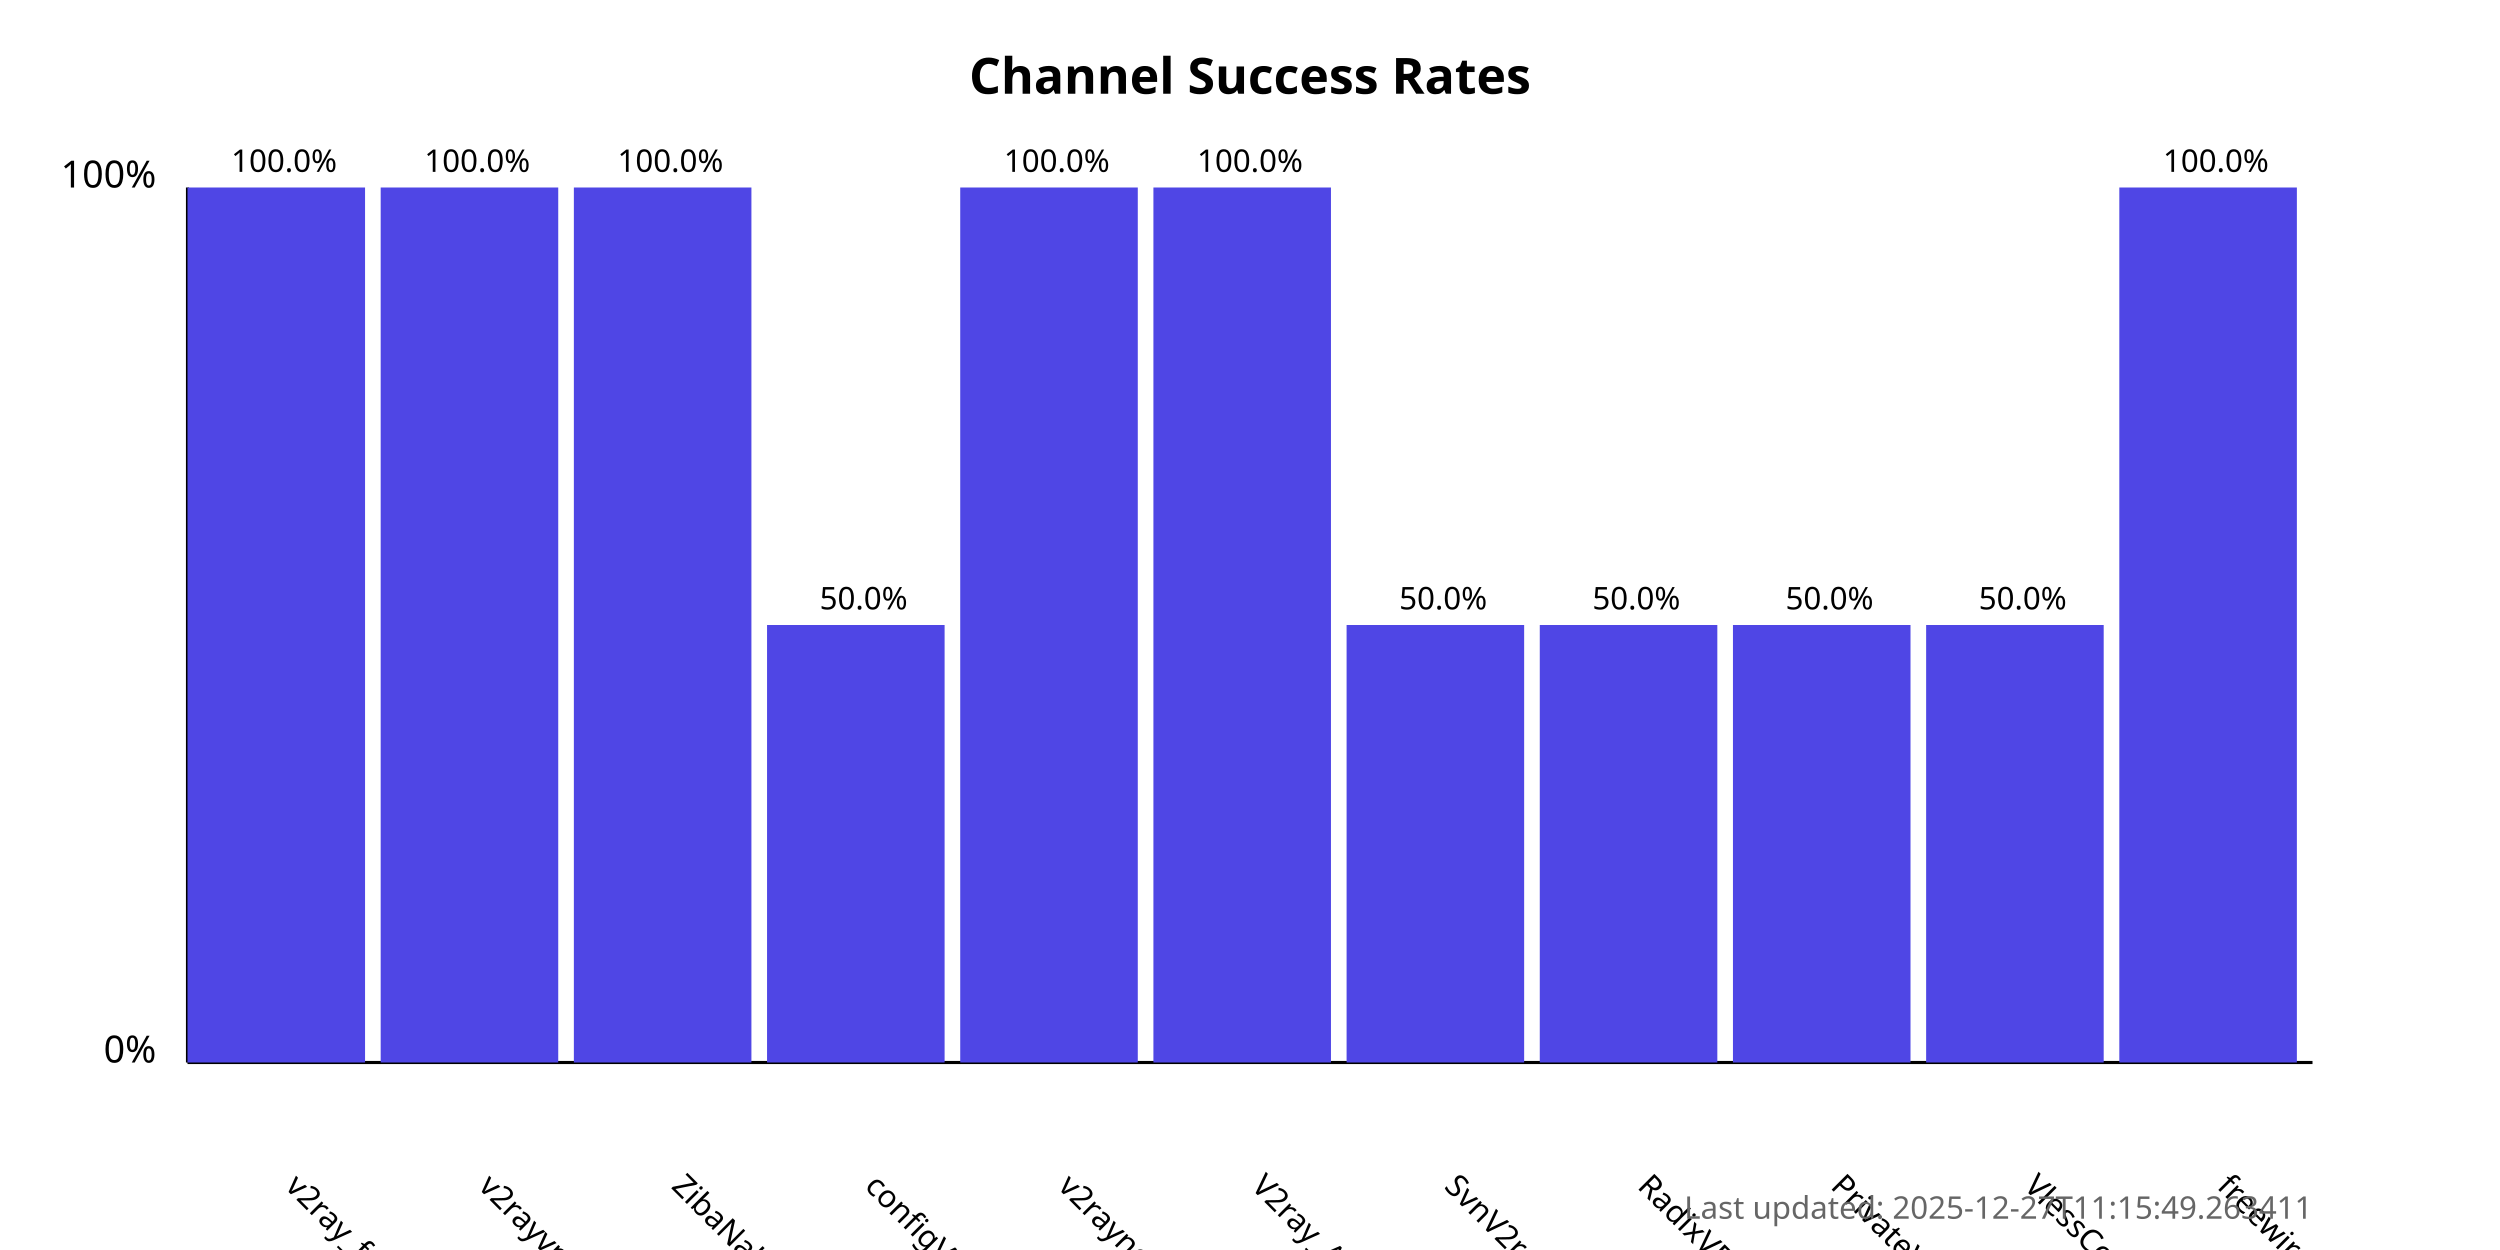
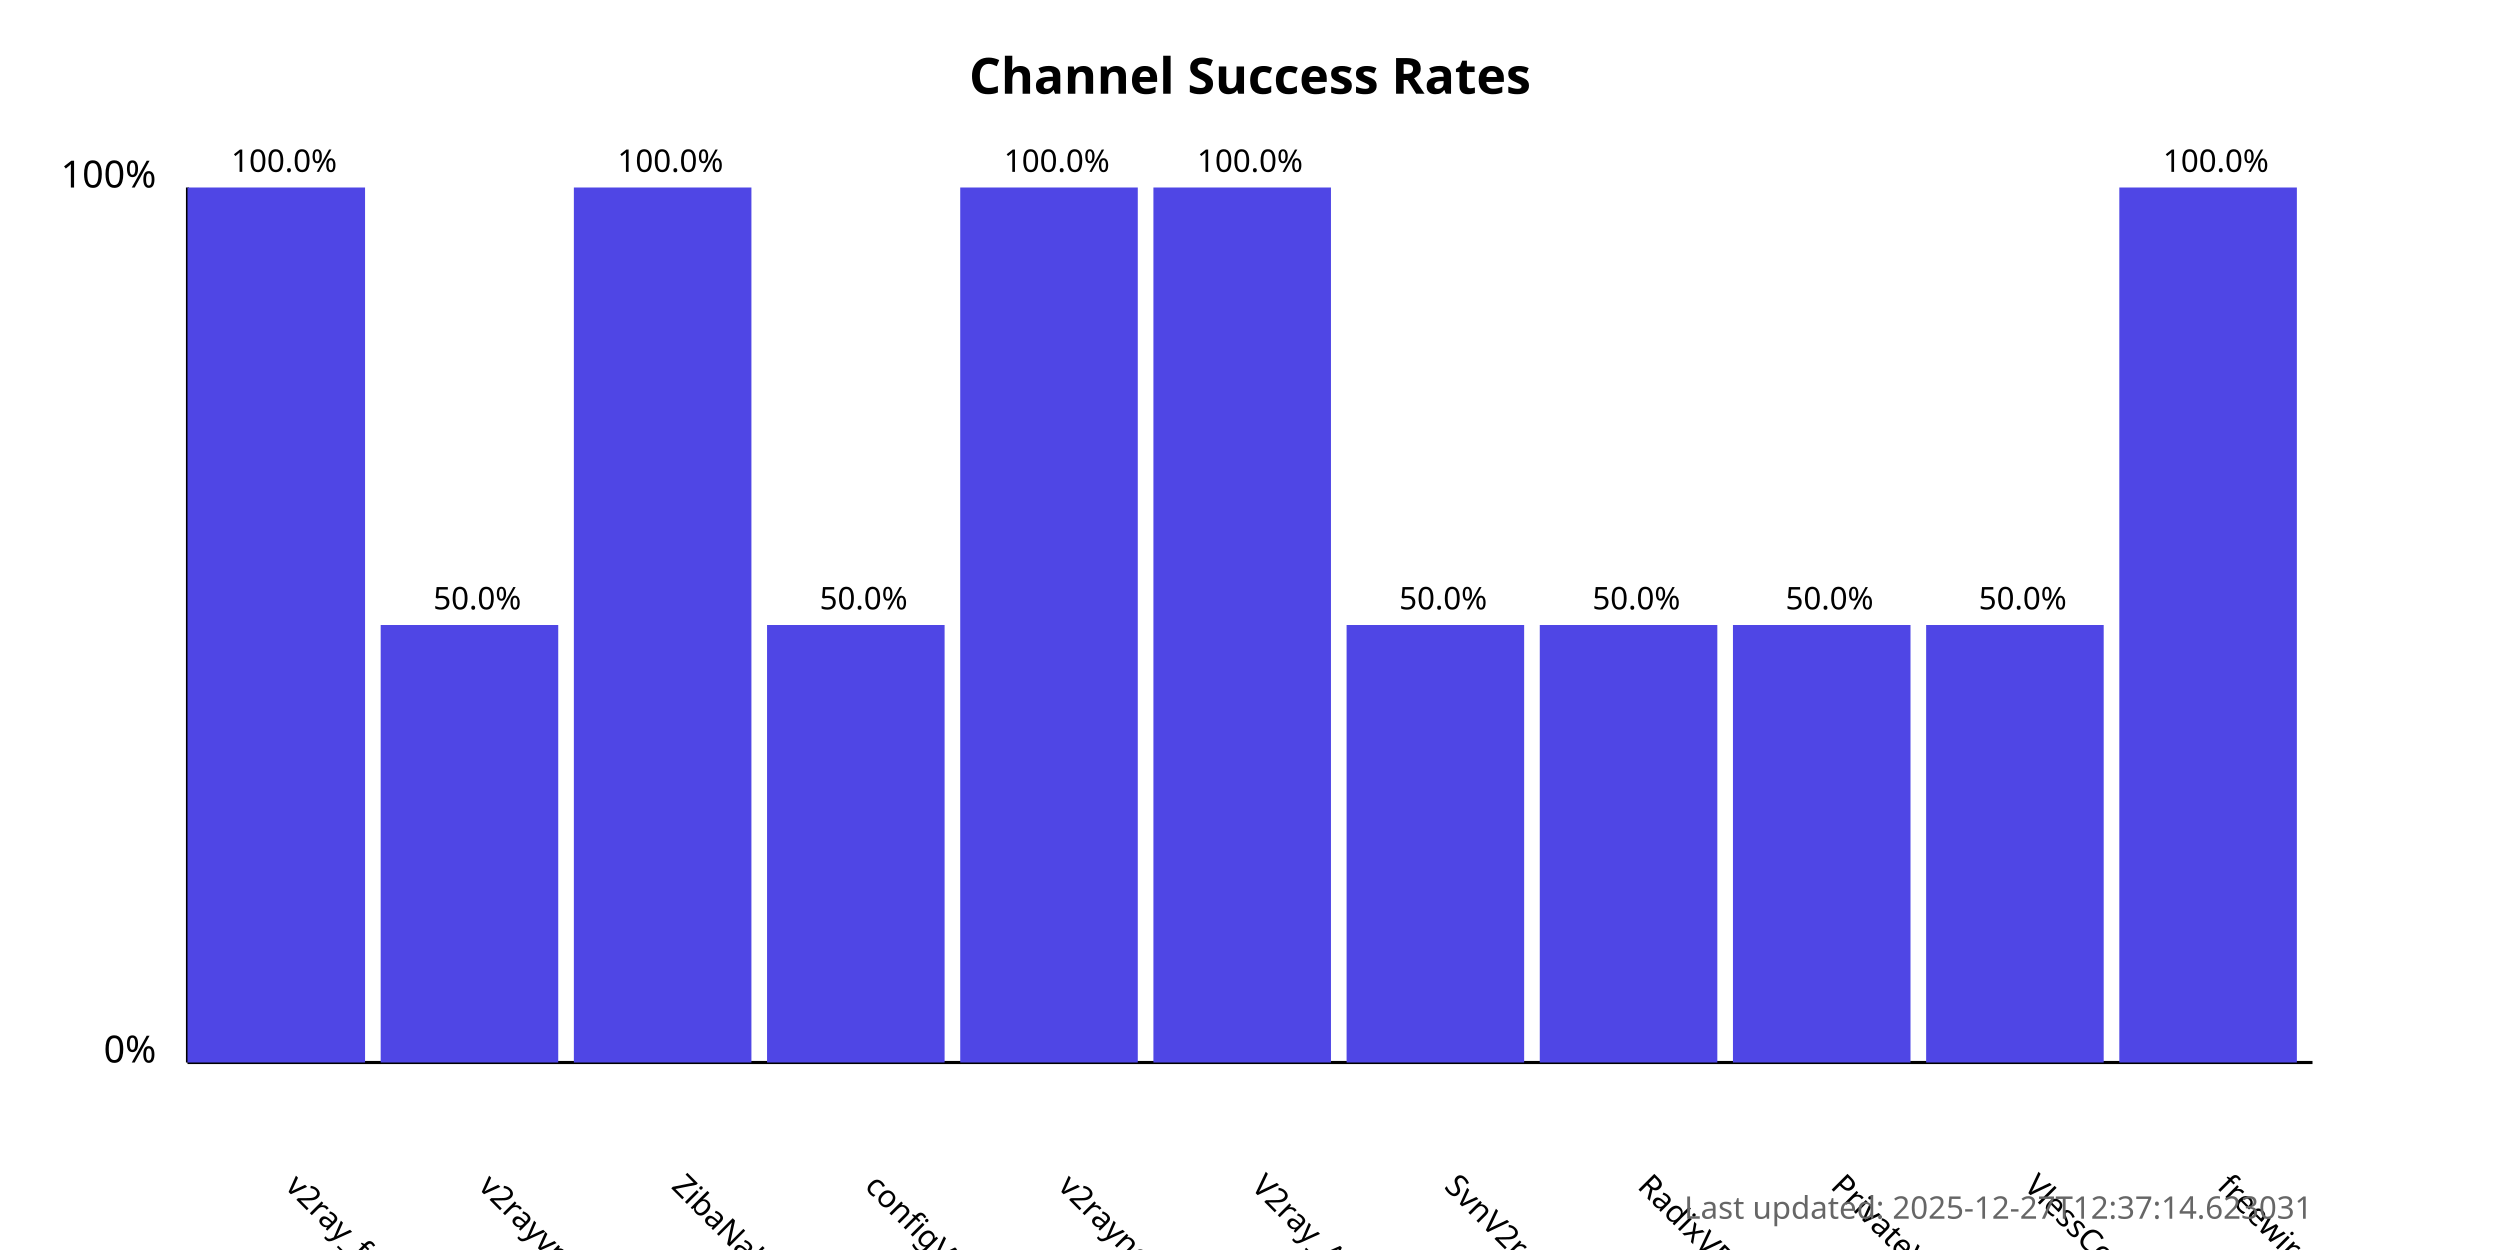
<svg xmlns="http://www.w3.org/2000/svg" width="800" height="400">
  <style>
            .chart-title { font: bold 16px sans-serif; }
            .axis-label { font: 12px sans-serif; }
            .tick-label { font: 10px sans-serif; }
            .bar { fill: #4f46e5; }
            .bar:hover { fill: #6366f1; }
            .timestamp { font: 10px sans-serif; fill: #666; }
        </style>
  <text x="400.0" y="30" text-anchor="middle" class="chart-title">
            Channel Success Rates
        </text>
  <line x1="60" y1="340" x2="60" y2="60" stroke="black" stroke-width="1" />
  <line x1="60" y1="340" x2="740" y2="340" stroke="black" stroke-width="1" />
  <text x="50" y="340" text-anchor="end" class="axis-label">0%</text>
  <text x="50" y="60" text-anchor="end" class="axis-label">100%</text>
  <g>
    <rect x="60" y="60.0" width="56.818" height="280.0" class="bar" />
    <text x="90.909" y="380" transform="rotate(45, 90.90909, 380)" text-anchor="start" class="tick-label">
                v2ray_free_conf
            </text>
    <text x="90.909" y="55.0" text-anchor="middle" class="tick-label">
                100.0%
            </text>
  </g>
  <g>
-     <rect x="121.818" y="60.0" width="56.818" height="280.0" class="bar" />
+     <rect x="121.818" y="200.0" width="56.818" height="140.0" class="bar" />
    <text x="152.727" y="380" transform="rotate(45, 152.7273, 380)" text-anchor="start" class="tick-label">
                v2rayvpno
            </text>
-     <text x="152.727" y="55.0" text-anchor="middle" class="tick-label">
-                 100.0%
+     <text x="152.727" y="195.0" text-anchor="middle" class="tick-label">
+                 50.0%
            </text>
  </g>
  <g>
    <rect x="183.636" y="60.0" width="56.818" height="280.0" class="bar" />
    <text x="214.545" y="380" transform="rotate(45, 214.5455, 380)" text-anchor="start" class="tick-label">
                ZibaNabz
            </text>
    <text x="214.545" y="55.0" text-anchor="middle" class="tick-label">
                100.0%
            </text>
  </g>
  <g>
    <rect x="245.455" y="200.0" width="56.818" height="140.0" class="bar" />
    <text x="276.364" y="380" transform="rotate(45, 276.3636, 380)" text-anchor="start" class="tick-label">
                configV2rayForFree
            </text>
    <text x="276.364" y="195.0" text-anchor="middle" class="tick-label">
                50.0%
            </text>
  </g>
  <g>
    <rect x="307.273" y="60.0" width="56.818" height="280.0" class="bar" />
    <text x="338.182" y="380" transform="rotate(45, 338.1818, 380)" text-anchor="start" class="tick-label">
                v2rayngvpn
            </text>
    <text x="338.182" y="55.0" text-anchor="middle" class="tick-label">
                100.0%
            </text>
  </g>
  <g>
    <rect x="369.091" y="60.0" width="56.818" height="280.0" class="bar" />
    <text x="400.0" y="380" transform="rotate(45, 400.0, 380)" text-anchor="start" class="tick-label">
                V2ray_Alpha
            </text>
    <text x="400.0" y="55.0" text-anchor="middle" class="tick-label">
                100.0%
            </text>
  </g>
  <g>
    <rect x="430.909" y="200.0" width="56.818" height="140.0" class="bar" />
    <text x="461.818" y="380" transform="rotate(45, 461.8182, 380)" text-anchor="start" class="tick-label">
                SvnV2ray
            </text>
    <text x="461.818" y="195.0" text-anchor="middle" class="tick-label">
                50.0%
            </text>
  </g>
  <g>
    <rect x="492.727" y="200.0" width="56.818" height="140.0" class="bar" />
    <text x="523.636" y="380" transform="rotate(45, 523.6364, 380)" text-anchor="start" class="tick-label">
                RadixVPN
            </text>
    <text x="523.636" y="195.0" text-anchor="middle" class="tick-label">
                50.0%
            </text>
  </g>
  <g>
    <rect x="554.545" y="200.0" width="56.818" height="140.0" class="bar" />
    <text x="585.455" y="380" transform="rotate(45, 585.4545, 380)" text-anchor="start" class="tick-label">
                PrivateVPNs
            </text>
    <text x="585.455" y="195.0" text-anchor="middle" class="tick-label">
                50.0%
            </text>
  </g>
  <g>
    <rect x="616.364" y="200.0" width="56.818" height="140.0" class="bar" />
    <text x="647.273" y="380" transform="rotate(45, 647.2727, 380)" text-anchor="start" class="tick-label">
                VlessConfig
            </text>
    <text x="647.273" y="195.0" text-anchor="middle" class="tick-label">
                50.0%
            </text>
  </g>
  <g>
    <rect x="678.182" y="60.0" width="56.818" height="280.0" class="bar" />
    <text x="709.091" y="380" transform="rotate(45, 709.0909, 380)" text-anchor="start" class="tick-label">
                freewireguard
            </text>
    <text x="709.091" y="55.0" text-anchor="middle" class="tick-label">
                100.0%
            </text>
  </g>
  <text x="740" y="390" text-anchor="end" class="timestamp">
-             Last updated: 2025-12-27T11:15:49.263411
+             Last updated: 2025-12-27T12:37:14.623031
        </text>
</svg>
